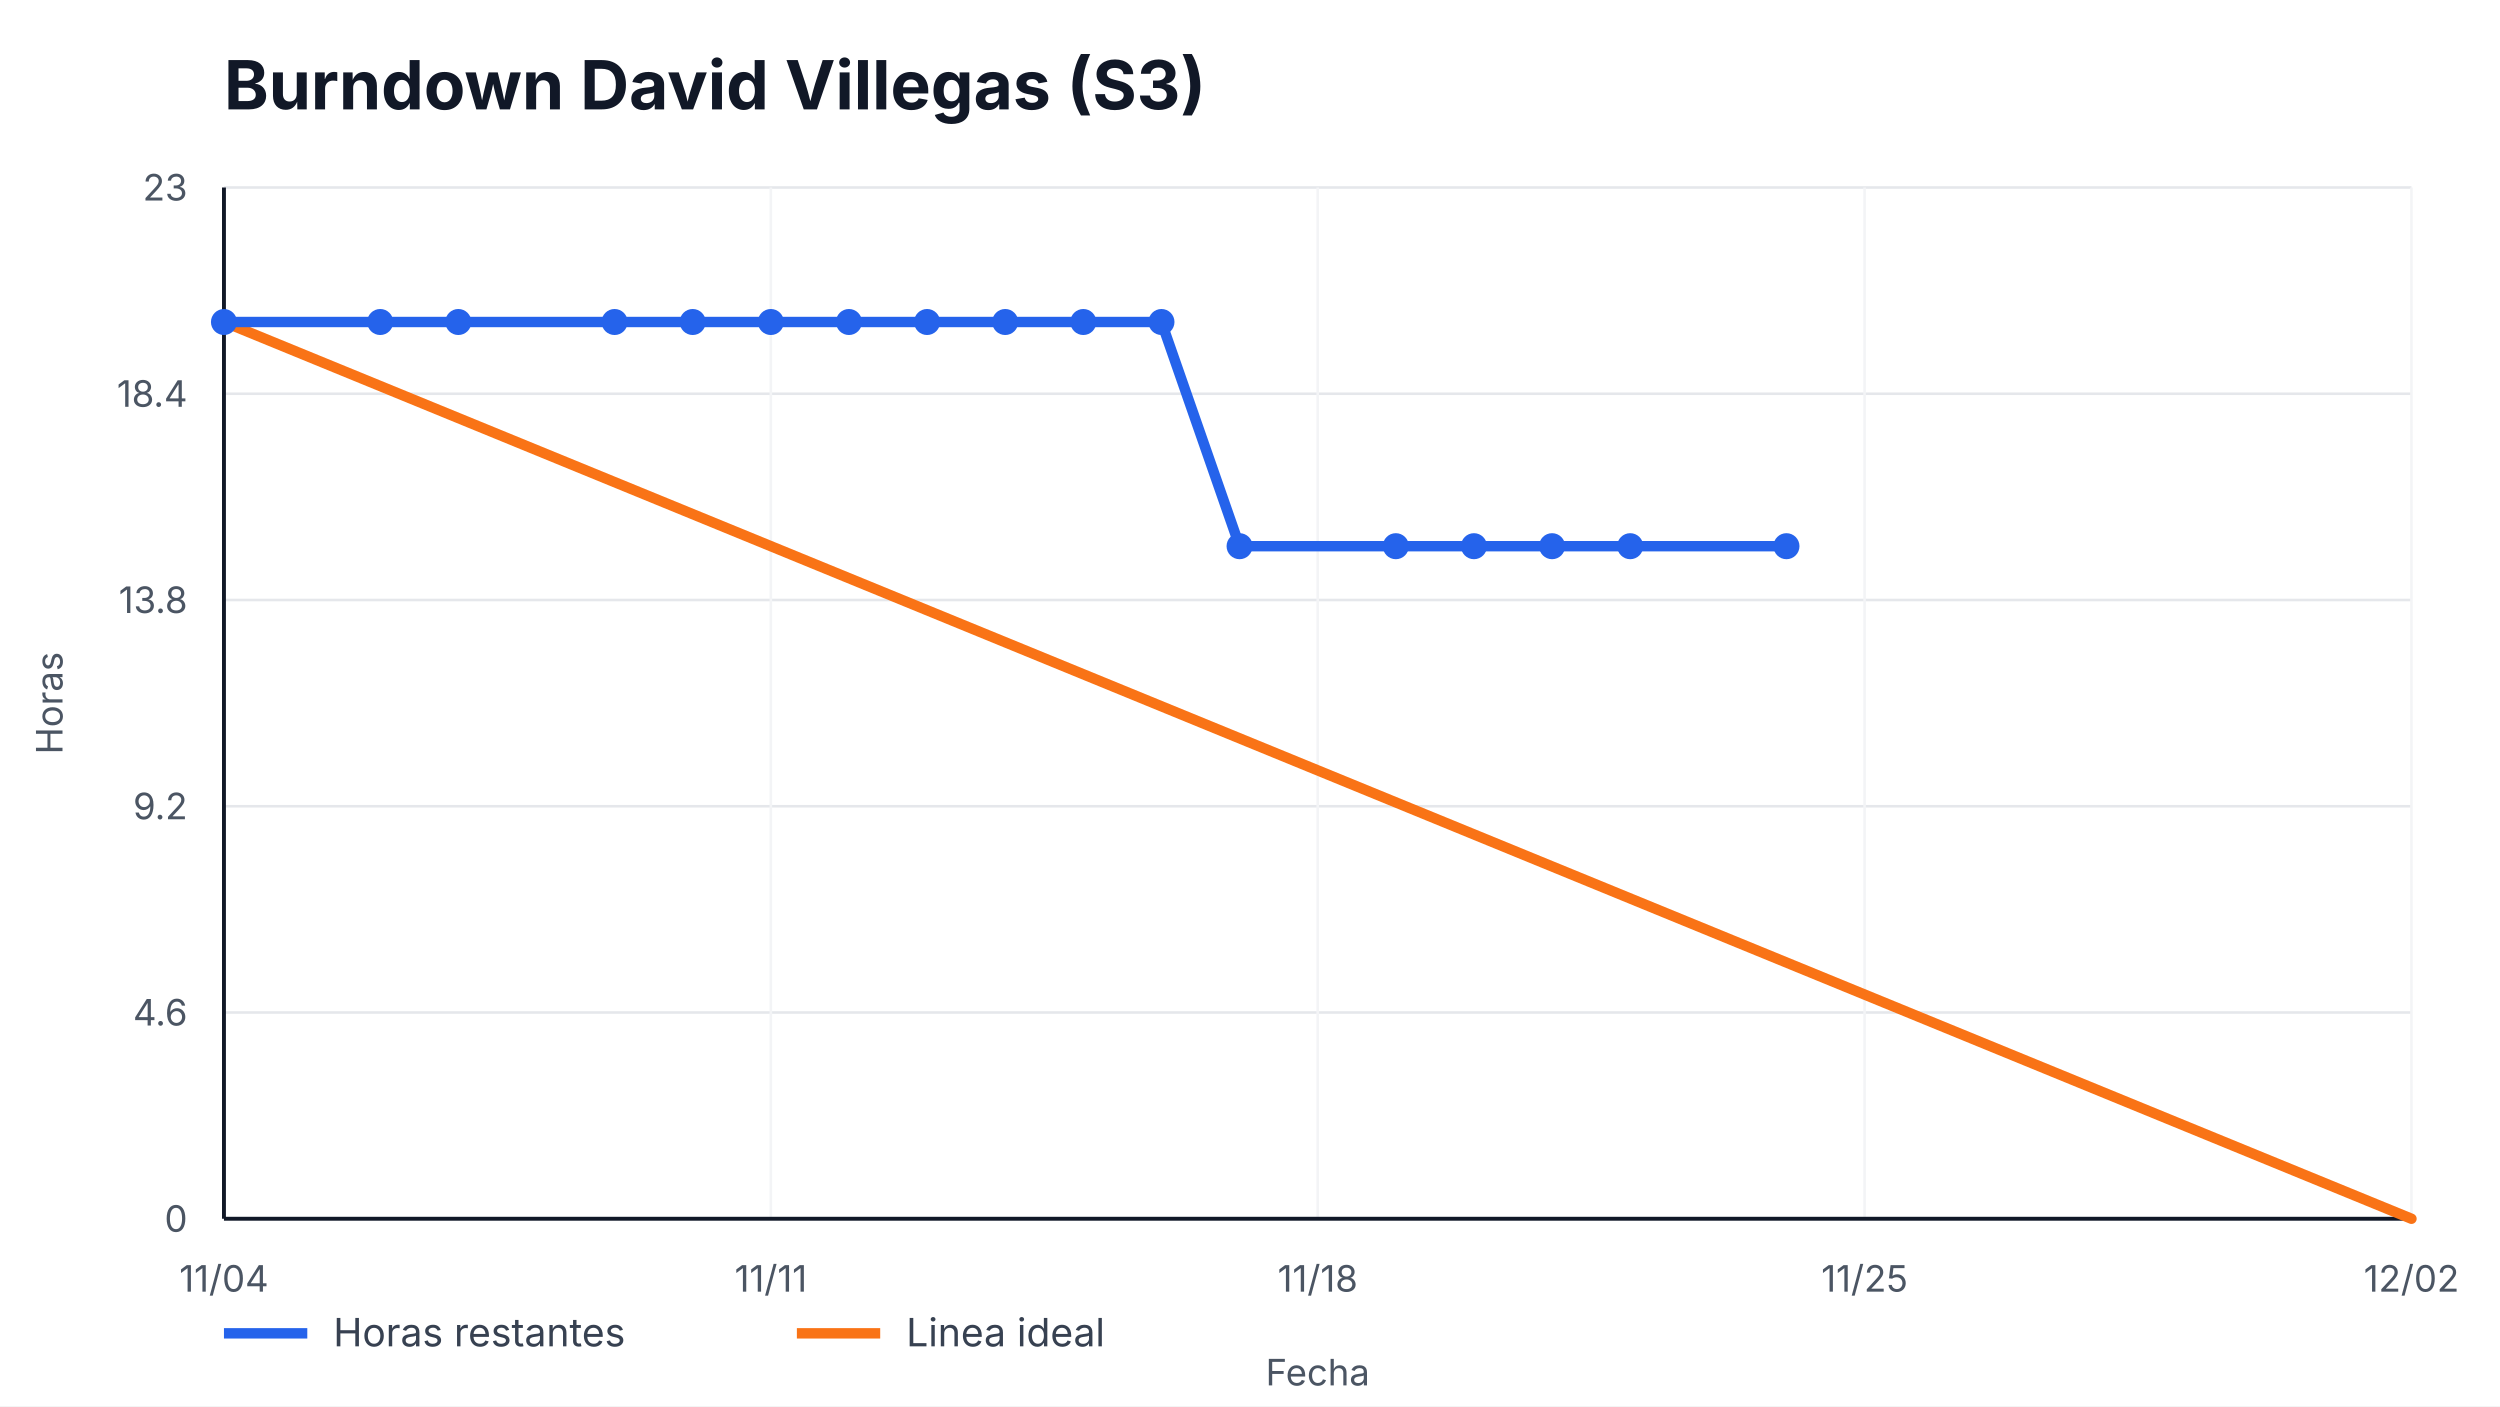
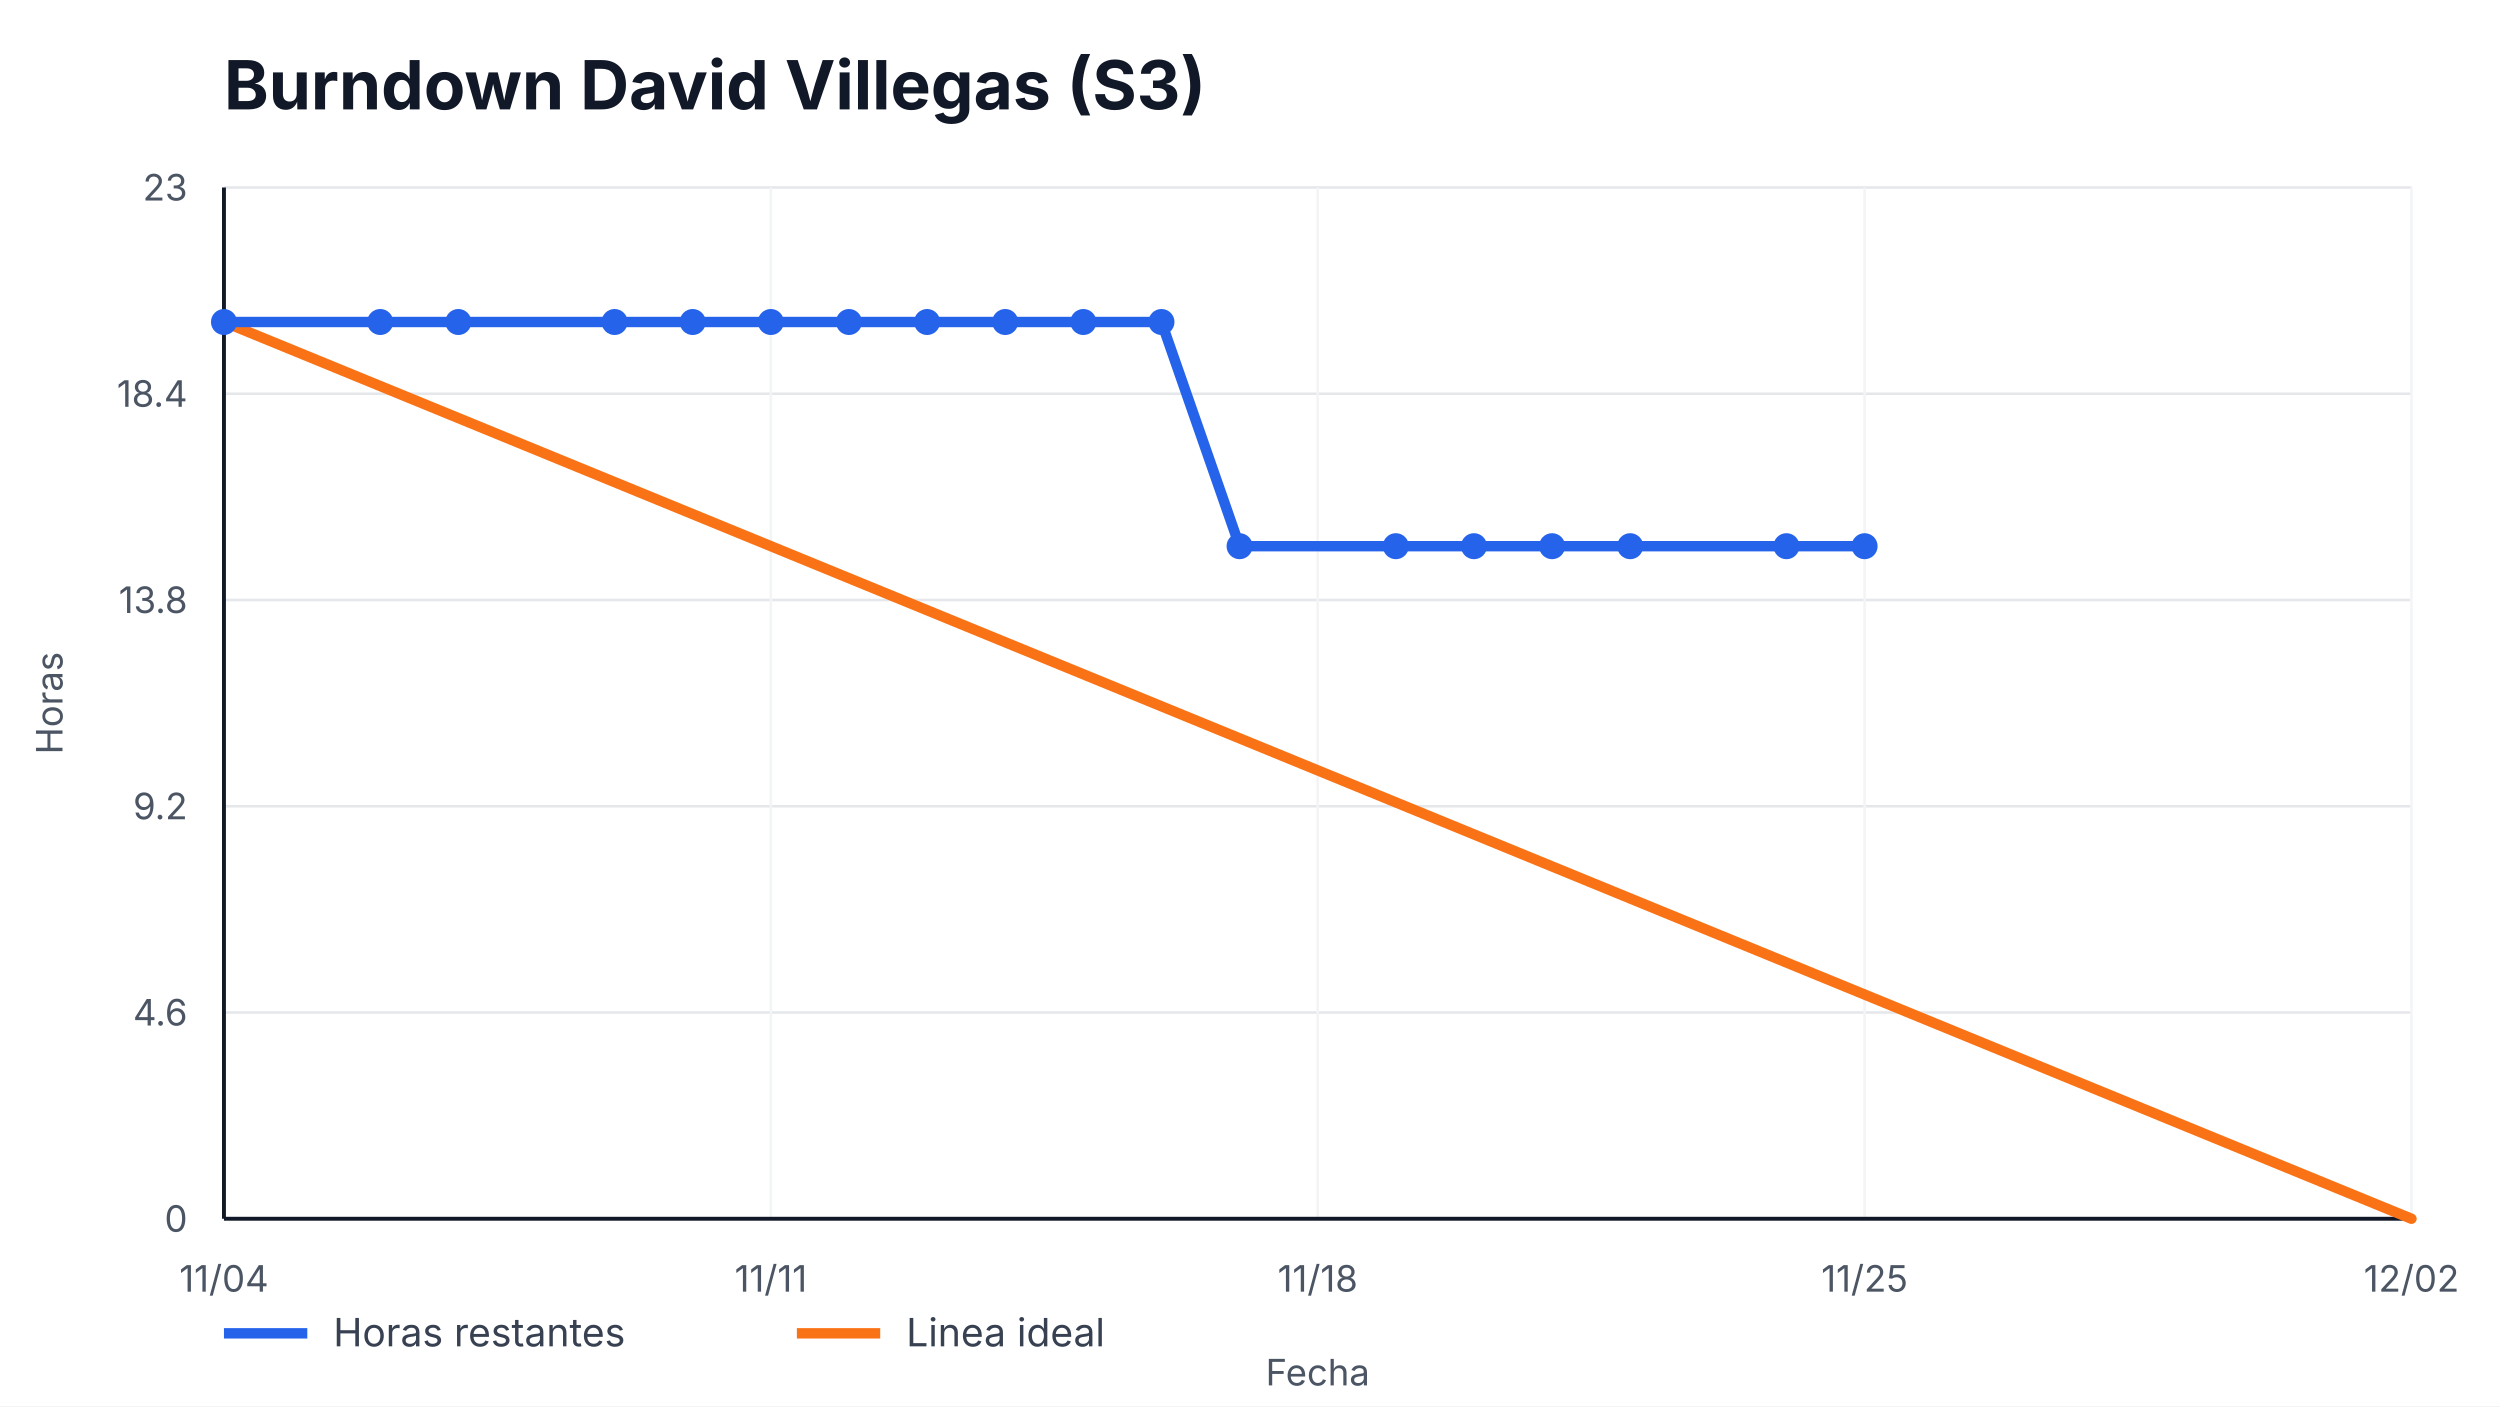
<svg xmlns="http://www.w3.org/2000/svg" width="960" height="540" viewBox="0 0 960 540" role="img" aria-label="Burndown David Villegas (S3)">
  <style>
    text { font-family: -apple-system, BlinkMacSystemFont, "Segoe UI", sans-serif; fill: #111827; }
    .title { font-size: 26px; font-weight: 700; }
    .axis { font-size: 14px; fill: #4b5563; }
    .legend { font-size: 15px; fill: #374151; }
    .overrun { font-size: 14px; font-weight: 700; fill: #b91c1c; }
  </style>
  <rect width="100%" height="100%" fill="#ffffff" />
  <text x="86" y="42" class="title">Burndown David Villegas (S3)</text>
  <g>
    <line x1="86" y1="468.00" x2="926" y2="468.00" stroke="#e5e7eb" />
    <line x1="86" y1="388.80" x2="926" y2="388.80" stroke="#e5e7eb" />
    <line x1="86" y1="309.60" x2="926" y2="309.60" stroke="#e5e7eb" />
    <line x1="86" y1="230.40" x2="926" y2="230.40" stroke="#e5e7eb" />
    <line x1="86" y1="151.20" x2="926" y2="151.20" stroke="#e5e7eb" />
    <line x1="86" y1="72.00" x2="926" y2="72.00" stroke="#e5e7eb" />
  </g>
  <g>
    <line x1="86.00" y1="72" x2="86.00" y2="468" stroke="#f3f4f6" />
    <text x="86.00" y="496" text-anchor="middle" class="axis">11/04</text>
    <line x1="296.00" y1="72" x2="296.00" y2="468" stroke="#f3f4f6" />
    <text x="296.00" y="496" text-anchor="middle" class="axis">11/11</text>
    <line x1="506.00" y1="72" x2="506.00" y2="468" stroke="#f3f4f6" />
    <text x="506.00" y="496" text-anchor="middle" class="axis">11/18</text>
    <line x1="716.00" y1="72" x2="716.00" y2="468" stroke="#f3f4f6" />
    <text x="716.00" y="496" text-anchor="middle" class="axis">11/25</text>
    <line x1="926.00" y1="72" x2="926.00" y2="468" stroke="#f3f4f6" />
    <text x="926.00" y="496" text-anchor="middle" class="axis">12/02</text>
  </g>
  <line x1="86" y1="468" x2="926" y2="468" stroke="#111827" stroke-width="1.5" />
  <line x1="86" y1="72" x2="86" y2="468" stroke="#111827" stroke-width="1.5" />
  <g>
    <text x="72" y="473.00" text-anchor="end" class="axis">0</text>
    <text x="72" y="393.80" text-anchor="end" class="axis">4.6</text>
    <text x="72" y="314.60" text-anchor="end" class="axis">9.2</text>
    <text x="72" y="235.40" text-anchor="end" class="axis">13.8</text>
    <text x="72" y="156.20" text-anchor="end" class="axis">18.4</text>
    <text x="72" y="77.00" text-anchor="end" class="axis">23</text>
  </g>
  <polyline points="86.00,123.65 926.00,468.00" fill="none" stroke="#f97316" stroke-width="4" stroke-linecap="round" />
-   <polyline points="86.00,123.65 146.00,123.65 176.00,123.65 236.00,123.65 266.00,123.65 296.00,123.65 326.00,123.65 356.00,123.65 386.00,123.65 416.00,123.65 446.00,123.65 476.00,209.74 536.00,209.74 566.00,209.74 596.00,209.74 626.00,209.74 686.00,209.74" fill="none" stroke="#2563eb" stroke-width="4" stroke-linecap="round" stroke-linejoin="round" />
+   <polyline points="86.00,123.65 146.00,123.65 176.00,123.65 236.00,123.65 266.00,123.65 296.00,123.65 326.00,123.65 356.00,123.65 386.00,123.65 416.00,123.65 446.00,123.65 476.00,209.74 536.00,209.74 566.00,209.74 596.00,209.74 626.00,209.74 686.00,209.74 716.00,209.74" fill="none" stroke="#2563eb" stroke-width="4" stroke-linecap="round" stroke-linejoin="round" />
  <g>
    <circle cx="86.00" cy="123.65" r="5" fill="#2563eb" />
    <circle cx="146.00" cy="123.65" r="5" fill="#2563eb" />
    <circle cx="176.00" cy="123.65" r="5" fill="#2563eb" />
    <circle cx="236.00" cy="123.65" r="5" fill="#2563eb" />
    <circle cx="266.00" cy="123.65" r="5" fill="#2563eb" />
    <circle cx="296.00" cy="123.65" r="5" fill="#2563eb" />
    <circle cx="326.00" cy="123.65" r="5" fill="#2563eb" />
    <circle cx="356.00" cy="123.65" r="5" fill="#2563eb" />
    <circle cx="386.00" cy="123.65" r="5" fill="#2563eb" />
    <circle cx="416.00" cy="123.65" r="5" fill="#2563eb" />
    <circle cx="446.00" cy="123.65" r="5" fill="#2563eb" />
    <circle cx="476.00" cy="209.74" r="5" fill="#2563eb" />
    <circle cx="536.00" cy="209.74" r="5" fill="#2563eb" />
    <circle cx="566.00" cy="209.74" r="5" fill="#2563eb" />
    <circle cx="596.00" cy="209.74" r="5" fill="#2563eb" />
    <circle cx="626.00" cy="209.74" r="5" fill="#2563eb" />
    <circle cx="686.00" cy="209.74" r="5" fill="#2563eb" />
+     <circle cx="716.00" cy="209.74" r="5" fill="#2563eb" />
  </g>
  <line x1="86" y1="512" x2="118" y2="512" stroke="#2563eb" stroke-width="4" />
  <text x="128" y="517" class="legend">Horas restantes</text>
  <line x1="306" y1="512" x2="338" y2="512" stroke="#f97316" stroke-width="4" />
  <text x="348" y="517" class="legend">Linea ideal</text>
  <text x="506.0" y="532" text-anchor="middle" class="axis">Fecha</text>
  <text x="24" y="270.0" transform="rotate(-90 24,270.0)" text-anchor="middle" class="axis">Horas</text>
</svg>
